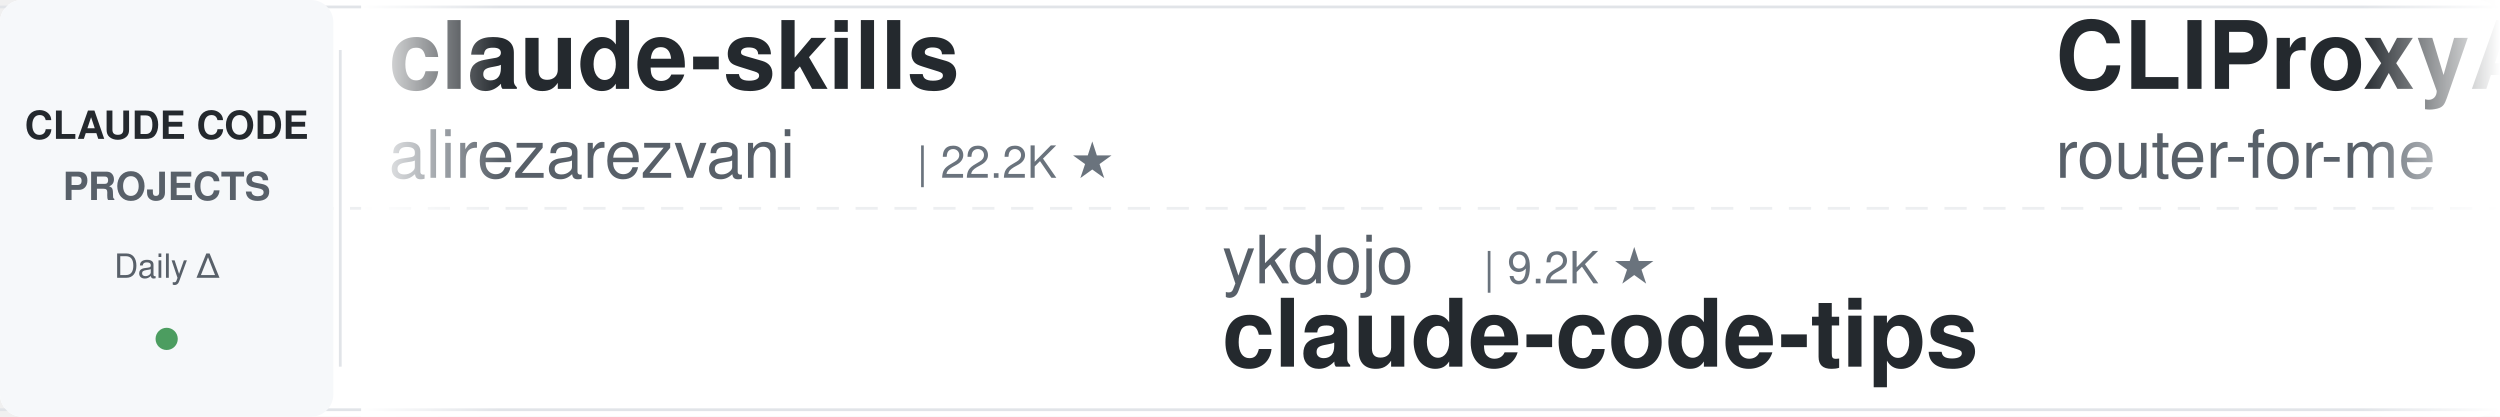
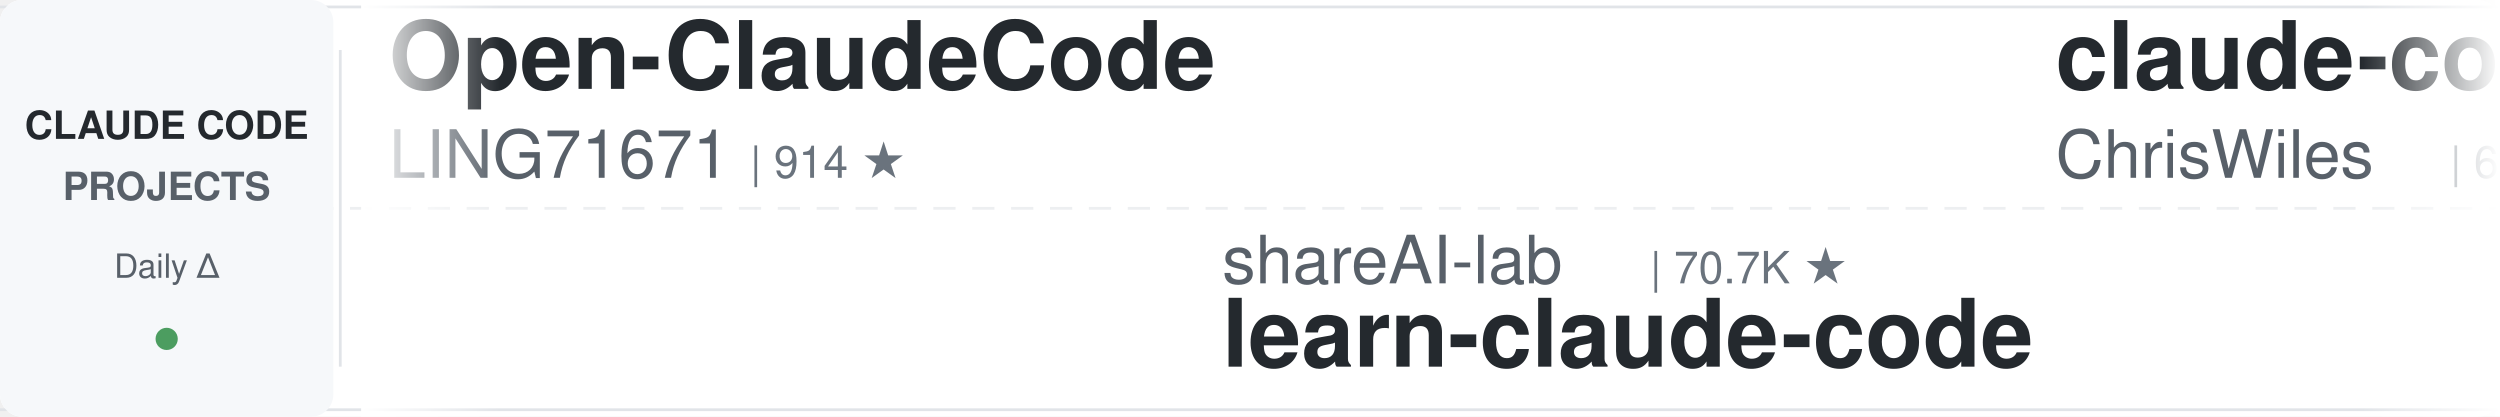
<svg xmlns="http://www.w3.org/2000/svg" width="900" height="150">
  <defs>
    <linearGradient id="leftFade" x1="0%" y1="0%" x2="100%" y2="0%">
      <stop offset="0%" style="stop-color:#ffffff;stop-opacity:1" />
      <stop offset="100%" style="stop-color:#ffffff;stop-opacity:0" />
    </linearGradient>
    <linearGradient id="rightFade" x1="0%" y1="0%" x2="100%" y2="0%">
      <stop offset="0%" style="stop-color:#ffffff;stop-opacity:0" />
      <stop offset="100%" style="stop-color:#ffffff;stop-opacity:1" />
    </linearGradient>
  </defs>
  <rect width="900" height="150" fill="#ffffff" rx="8" />
  <rect x="0" y="2" width="900" height="1" fill="#e1e4e8" />
  <rect x="0" y="147" width="900" height="1" fill="#e1e4e8" />
  <line x1="0" y1="75" x2="900" y2="75" stroke="#e1e4e8" stroke-width="1" stroke-dasharray="8 6" opacity="0.6" />
  <rect x="0" y="0" width="120" height="150" fill="#f6f8fa" rx="8" />
  <text x="60" y="50" font-family="-apple-system, BlinkMacSystemFont, 'Segoe UI', Helvetica, Arial, sans-serif" font-size="14" font-weight="600" fill="#24292e" text-anchor="middle">CLAUDE CODE</text>
  <text x="60" y="72" font-family="-apple-system, BlinkMacSystemFont, 'Segoe UI', Helvetica, Arial, sans-serif" font-size="14" font-weight="600" fill="#586069" text-anchor="middle">PROJECTS</text>
  <text x="60" y="100" font-family="-apple-system, BlinkMacSystemFont, 'Segoe UI', Helvetica, Arial, sans-serif" font-size="12" font-weight="500" fill="#586069" text-anchor="middle">Daily Δ</text>
  <circle cx="60" cy="122" r="4" fill="#22863a" opacity="0.8" />
  <rect x="122" y="18" width="1" height="114" fill="#e1e4e8" />
  <clipPath id="tickerClip">
    <rect x="130" y="0" width="770" height="150" />
  </clipPath>
  <g clip-path="url(#tickerClip)">
    <g id="tickerItems">
      <animateTransform attributeName="transform" attributeType="XML" type="translate" from="0 0" to="-3000 0" dur="54s" repeatCount="indefinite" />
      <g transform="translate(0, 0)">
-         <text x="140" y="32" font-family="-apple-system, BlinkMacSystemFont, 'Segoe UI', Helvetica, Arial, sans-serif" font-size="34" font-weight="600" fill="#24292e">claude-skills</text>
-         <text x="140" y="64" font-family="-apple-system, BlinkMacSystemFont, 'Segoe UI', Helvetica, Arial, sans-serif" font-size="24" font-weight="400" fill="#586069">alirezarezvani</text>
-         <text x="330" y="64" font-family="-apple-system, BlinkMacSystemFont, 'Segoe UI', Helvetica, Arial, sans-serif" font-size="16" font-weight="500" fill="#6a737d">| 22.2K ★</text>
+         <text x="140" y="32" font-family="-apple-system, BlinkMacSystemFont, 'Segoe UI', Helvetica, Arial, sans-serif" font-size="34" font-weight="600" fill="#24292e">Open-ClaudeCode</text>
+         <text x="140" y="64" font-family="-apple-system, BlinkMacSystemFont, 'Segoe UI', Helvetica, Arial, sans-serif" font-size="24" font-weight="400" fill="#586069">LING71671</text>
+         <text x="270" y="64" font-family="-apple-system, BlinkMacSystemFont, 'Segoe UI', Helvetica, Arial, sans-serif" font-size="16" font-weight="500" fill="#6a737d">| 914 ★</text>
      </g>
      <g transform="translate(300, 0)">
-         <text x="140" y="102" font-family="-apple-system, BlinkMacSystemFont, 'Segoe UI', Helvetica, Arial, sans-serif" font-size="24" font-weight="400" fill="#586069">ykdojo</text>
-         <text x="234" y="102" font-family="-apple-system, BlinkMacSystemFont, 'Segoe UI', Helvetica, Arial, sans-serif" font-size="16" font-weight="500" fill="#6a737d">| 9.2K ★</text>
-         <text x="140" y="132" font-family="-apple-system, BlinkMacSystemFont, 'Segoe UI', Helvetica, Arial, sans-serif" font-size="34" font-weight="600" fill="#24292e">claude-code-tips</text>
+         <text x="140" y="102" font-family="-apple-system, BlinkMacSystemFont, 'Segoe UI', Helvetica, Arial, sans-serif" font-size="24" font-weight="400" fill="#586069">shareAI-lab</text>
+         <text x="294" y="102" font-family="-apple-system, BlinkMacSystemFont, 'Segoe UI', Helvetica, Arial, sans-serif" font-size="16" font-weight="500" fill="#6a737d">| 70.7K ★</text>
+         <text x="140" y="132" font-family="-apple-system, BlinkMacSystemFont, 'Segoe UI', Helvetica, Arial, sans-serif" font-size="34" font-weight="600" fill="#24292e">learn-claude-code</text>
      </g>
      <g transform="translate(600, 0)">
-         <text x="140" y="32" font-family="-apple-system, BlinkMacSystemFont, 'Segoe UI', Helvetica, Arial, sans-serif" font-size="34" font-weight="600" fill="#24292e">CLIProxyAPI</text>
-         <text x="140" y="64" font-family="-apple-system, BlinkMacSystemFont, 'Segoe UI', Helvetica, Arial, sans-serif" font-size="24" font-weight="400" fill="#586069">router-for-me</text>
-         <text x="318" y="64" font-family="-apple-system, BlinkMacSystemFont, 'Segoe UI', Helvetica, Arial, sans-serif" font-size="16" font-weight="500" fill="#6a737d">| 40.1K ★</text>
-       </g>
-       <g transform="translate(900, 0)">
-         <text x="140" y="102" font-family="-apple-system, BlinkMacSystemFont, 'Segoe UI', Helvetica, Arial, sans-serif" font-size="24" font-weight="400" fill="#586069">JrCx7scC</text>
-         <text x="258" y="102" font-family="-apple-system, BlinkMacSystemFont, 'Segoe UI', Helvetica, Arial, sans-serif" font-size="16" font-weight="500" fill="#6a737d">| 371 ★</text>
-         <text x="140" y="132" font-family="-apple-system, BlinkMacSystemFont, 'Segoe UI', Helvetica, Arial, sans-serif" font-size="34" font-weight="600" fill="#24292e">claude-code-source</text>
-       </g>
-       <g transform="translate(1200, 0)">
        <text x="140" y="32" font-family="-apple-system, BlinkMacSystemFont, 'Segoe UI', Helvetica, Arial, sans-serif" font-size="34" font-weight="600" fill="#24292e">claude-code-showcase</text>
        <text x="140" y="64" font-family="-apple-system, BlinkMacSystemFont, 'Segoe UI', Helvetica, Arial, sans-serif" font-size="24" font-weight="400" fill="#586069">ChrisWiles</text>
        <text x="282" y="64" font-family="-apple-system, BlinkMacSystemFont, 'Segoe UI', Helvetica, Arial, sans-serif" font-size="16" font-weight="500" fill="#6a737d">| 6.0K ★</text>
      </g>
+       <g transform="translate(900, 0)">
+         <text x="140" y="102" font-family="-apple-system, BlinkMacSystemFont, 'Segoe UI', Helvetica, Arial, sans-serif" font-size="24" font-weight="400" fill="#586069">lorryjovens-hub</text>
+         <text x="342" y="102" font-family="-apple-system, BlinkMacSystemFont, 'Segoe UI', Helvetica, Arial, sans-serif" font-size="16" font-weight="500" fill="#6a737d">| 1.7K ★</text>
+         <text x="140" y="132" font-family="-apple-system, BlinkMacSystemFont, 'Segoe UI', Helvetica, Arial, sans-serif" font-size="34" font-weight="600" fill="#24292e">claude-code-rust</text>
+       </g>
+       <g transform="translate(1200, 0)">
+         <text x="140" y="32" font-family="-apple-system, BlinkMacSystemFont, 'Segoe UI', Helvetica, Arial, sans-serif" font-size="34" font-weight="600" fill="#24292e">ralph-claude-code</text>
+         <text x="140" y="64" font-family="-apple-system, BlinkMacSystemFont, 'Segoe UI', Helvetica, Arial, sans-serif" font-size="24" font-weight="400" fill="#586069">frankbria</text>
+         <text x="270" y="64" font-family="-apple-system, BlinkMacSystemFont, 'Segoe UI', Helvetica, Arial, sans-serif" font-size="16" font-weight="500" fill="#6a737d">| 9.5K ★</text>
+       </g>
      <g transform="translate(1500, 0)">
-         <text x="140" y="102" font-family="-apple-system, BlinkMacSystemFont, 'Segoe UI', Helvetica, Arial, sans-serif" font-size="24" font-weight="400" fill="#586069">RichardAtCT</text>
-         <text x="294" y="102" font-family="-apple-system, BlinkMacSystemFont, 'Segoe UI', Helvetica, Arial, sans-serif" font-size="16" font-weight="500" fill="#6a737d">| 2.7K ★</text>
-         <text x="140" y="132" font-family="-apple-system, BlinkMacSystemFont, 'Segoe UI', Helvetica, Arial, sans-serif" font-size="34" font-weight="600" fill="#24292e">claude-code-telegram</text>
+         <text x="140" y="102" font-family="-apple-system, BlinkMacSystemFont, 'Segoe UI', Helvetica, Arial, sans-serif" font-size="24" font-weight="400" fill="#586069">krusemediallc</text>
+         <text x="318" y="102" font-family="-apple-system, BlinkMacSystemFont, 'Segoe UI', Helvetica, Arial, sans-serif" font-size="16" font-weight="500" fill="#6a737d">| 999 ★</text>
+         <text x="140" y="132" font-family="-apple-system, BlinkMacSystemFont, 'Segoe UI', Helvetica, Arial, sans-serif" font-size="34" font-weight="600" fill="#24292e">arcads-claude-code</text>
      </g>
      <g transform="translate(1800, 0)">
-         <text x="140" y="32" font-family="-apple-system, BlinkMacSystemFont, 'Segoe UI', Helvetica, Arial, sans-serif" font-size="34" font-weight="600" fill="#24292e">claude-code-harness</text>
-         <text x="140" y="64" font-family="-apple-system, BlinkMacSystemFont, 'Segoe UI', Helvetica, Arial, sans-serif" font-size="24" font-weight="400" fill="#586069">Chachamaru127</text>
-         <text x="318" y="64" font-family="-apple-system, BlinkMacSystemFont, 'Segoe UI', Helvetica, Arial, sans-serif" font-size="16" font-weight="500" fill="#6a737d">| 3.0K ★</text>
+         <text x="140" y="32" font-family="-apple-system, BlinkMacSystemFont, 'Segoe UI', Helvetica, Arial, sans-serif" font-size="34" font-weight="600" fill="#24292e">claude-code-from-source</text>
+         <text x="140" y="64" font-family="-apple-system, BlinkMacSystemFont, 'Segoe UI', Helvetica, Arial, sans-serif" font-size="24" font-weight="400" fill="#586069">alejandrobalderas</text>
+         <text x="366" y="64" font-family="-apple-system, BlinkMacSystemFont, 'Segoe UI', Helvetica, Arial, sans-serif" font-size="16" font-weight="500" fill="#6a737d">| 2.7K ★</text>
      </g>
      <g transform="translate(2100, 0)">
-         <text x="140" y="102" font-family="-apple-system, BlinkMacSystemFont, 'Segoe UI', Helvetica, Arial, sans-serif" font-size="24" font-weight="400" fill="#586069">oboard</text>
-         <text x="234" y="102" font-family="-apple-system, BlinkMacSystemFont, 'Segoe UI', Helvetica, Arial, sans-serif" font-size="16" font-weight="500" fill="#6a737d">| 3.2K ★</text>
-         <text x="140" y="132" font-family="-apple-system, BlinkMacSystemFont, 'Segoe UI', Helvetica, Arial, sans-serif" font-size="34" font-weight="600" fill="#24292e">claude-code-rev</text>
+         <text x="140" y="102" font-family="-apple-system, BlinkMacSystemFont, 'Segoe UI', Helvetica, Arial, sans-serif" font-size="24" font-weight="400" fill="#586069">disler</text>
+         <text x="234" y="102" font-family="-apple-system, BlinkMacSystemFont, 'Segoe UI', Helvetica, Arial, sans-serif" font-size="16" font-weight="500" fill="#6a737d">| 3.8K ★</text>
+         <text x="140" y="132" font-family="-apple-system, BlinkMacSystemFont, 'Segoe UI', Helvetica, Arial, sans-serif" font-size="34" font-weight="600" fill="#24292e">claude-code-hooks-master...</text>
      </g>
      <g transform="translate(2400, 0)">
-         <text x="140" y="32" font-family="-apple-system, BlinkMacSystemFont, 'Segoe UI', Helvetica, Arial, sans-serif" font-size="34" font-weight="600" fill="#24292e">awesome-claude-code-tool...</text>
-         <text x="140" y="64" font-family="-apple-system, BlinkMacSystemFont, 'Segoe UI', Helvetica, Arial, sans-serif" font-size="24" font-weight="400" fill="#586069">rohitg00</text>
-         <text x="258" y="64" font-family="-apple-system, BlinkMacSystemFont, 'Segoe UI', Helvetica, Arial, sans-serif" font-size="16" font-weight="500" fill="#6a737d">| 2.3K ★</text>
+         <text x="140" y="32" font-family="-apple-system, BlinkMacSystemFont, 'Segoe UI', Helvetica, Arial, sans-serif" font-size="34" font-weight="600" fill="#24292e">claude-code-pm-course</text>
+         <text x="140" y="64" font-family="-apple-system, BlinkMacSystemFont, 'Segoe UI', Helvetica, Arial, sans-serif" font-size="24" font-weight="400" fill="#586069">carlvellotti</text>
+         <text x="306" y="64" font-family="-apple-system, BlinkMacSystemFont, 'Segoe UI', Helvetica, Arial, sans-serif" font-size="16" font-weight="500" fill="#6a737d">| 2.1K ★</text>
      </g>
      <g transform="translate(2700, 0)">
-         <text x="140" y="102" font-family="-apple-system, BlinkMacSystemFont, 'Segoe UI', Helvetica, Arial, sans-serif" font-size="24" font-weight="400" fill="#586069">multica-ai</text>
-         <text x="282" y="102" font-family="-apple-system, BlinkMacSystemFont, 'Segoe UI', Helvetica, Arial, sans-serif" font-size="16" font-weight="500" fill="#6a737d">| 191.0K ★</text>
-         <text x="140" y="132" font-family="-apple-system, BlinkMacSystemFont, 'Segoe UI', Helvetica, Arial, sans-serif" font-size="34" font-weight="600" fill="#24292e">andrej-karpathy-skills</text>
+         <text x="140" y="102" font-family="-apple-system, BlinkMacSystemFont, 'Segoe UI', Helvetica, Arial, sans-serif" font-size="24" font-weight="400" fill="#586069">Maciek-roboblog</text>
+         <text x="342" y="102" font-family="-apple-system, BlinkMacSystemFont, 'Segoe UI', Helvetica, Arial, sans-serif" font-size="16" font-weight="500" fill="#6a737d">| 8.4K ★</text>
+         <text x="140" y="132" font-family="-apple-system, BlinkMacSystemFont, 'Segoe UI', Helvetica, Arial, sans-serif" font-size="34" font-weight="600" fill="#24292e">Claude-Code-Usage-Monito...</text>
      </g>
      <g transform="translate(3000, 0)">
-         <text x="140" y="32" font-family="-apple-system, BlinkMacSystemFont, 'Segoe UI', Helvetica, Arial, sans-serif" font-size="34" font-weight="600" fill="#24292e">claude-skills</text>
-         <text x="140" y="64" font-family="-apple-system, BlinkMacSystemFont, 'Segoe UI', Helvetica, Arial, sans-serif" font-size="24" font-weight="400" fill="#586069">alirezarezvani</text>
-         <text x="330" y="64" font-family="-apple-system, BlinkMacSystemFont, 'Segoe UI', Helvetica, Arial, sans-serif" font-size="16" font-weight="500" fill="#6a737d">| 22.2K ★</text>
+         <text x="140" y="32" font-family="-apple-system, BlinkMacSystemFont, 'Segoe UI', Helvetica, Arial, sans-serif" font-size="34" font-weight="600" fill="#24292e">Open-ClaudeCode</text>
+         <text x="140" y="64" font-family="-apple-system, BlinkMacSystemFont, 'Segoe UI', Helvetica, Arial, sans-serif" font-size="24" font-weight="400" fill="#586069">LING71671</text>
+         <text x="270" y="64" font-family="-apple-system, BlinkMacSystemFont, 'Segoe UI', Helvetica, Arial, sans-serif" font-size="16" font-weight="500" fill="#6a737d">| 914 ★</text>
      </g>
      <g transform="translate(3300, 0)">
-         <text x="140" y="102" font-family="-apple-system, BlinkMacSystemFont, 'Segoe UI', Helvetica, Arial, sans-serif" font-size="24" font-weight="400" fill="#586069">ykdojo</text>
-         <text x="234" y="102" font-family="-apple-system, BlinkMacSystemFont, 'Segoe UI', Helvetica, Arial, sans-serif" font-size="16" font-weight="500" fill="#6a737d">| 9.2K ★</text>
-         <text x="140" y="132" font-family="-apple-system, BlinkMacSystemFont, 'Segoe UI', Helvetica, Arial, sans-serif" font-size="34" font-weight="600" fill="#24292e">claude-code-tips</text>
+         <text x="140" y="102" font-family="-apple-system, BlinkMacSystemFont, 'Segoe UI', Helvetica, Arial, sans-serif" font-size="24" font-weight="400" fill="#586069">shareAI-lab</text>
+         <text x="294" y="102" font-family="-apple-system, BlinkMacSystemFont, 'Segoe UI', Helvetica, Arial, sans-serif" font-size="16" font-weight="500" fill="#6a737d">| 70.7K ★</text>
+         <text x="140" y="132" font-family="-apple-system, BlinkMacSystemFont, 'Segoe UI', Helvetica, Arial, sans-serif" font-size="34" font-weight="600" fill="#24292e">learn-claude-code</text>
      </g>
      <g transform="translate(3600, 0)">
-         <text x="140" y="32" font-family="-apple-system, BlinkMacSystemFont, 'Segoe UI', Helvetica, Arial, sans-serif" font-size="34" font-weight="600" fill="#24292e">CLIProxyAPI</text>
-         <text x="140" y="64" font-family="-apple-system, BlinkMacSystemFont, 'Segoe UI', Helvetica, Arial, sans-serif" font-size="24" font-weight="400" fill="#586069">router-for-me</text>
-         <text x="318" y="64" font-family="-apple-system, BlinkMacSystemFont, 'Segoe UI', Helvetica, Arial, sans-serif" font-size="16" font-weight="500" fill="#6a737d">| 40.1K ★</text>
+         <text x="140" y="32" font-family="-apple-system, BlinkMacSystemFont, 'Segoe UI', Helvetica, Arial, sans-serif" font-size="34" font-weight="600" fill="#24292e">claude-code-showcase</text>
+         <text x="140" y="64" font-family="-apple-system, BlinkMacSystemFont, 'Segoe UI', Helvetica, Arial, sans-serif" font-size="24" font-weight="400" fill="#586069">ChrisWiles</text>
+         <text x="282" y="64" font-family="-apple-system, BlinkMacSystemFont, 'Segoe UI', Helvetica, Arial, sans-serif" font-size="16" font-weight="500" fill="#6a737d">| 6.0K ★</text>
      </g>
      <g transform="translate(3900, 0)">
-         <text x="140" y="102" font-family="-apple-system, BlinkMacSystemFont, 'Segoe UI', Helvetica, Arial, sans-serif" font-size="24" font-weight="400" fill="#586069">JrCx7scC</text>
-         <text x="258" y="102" font-family="-apple-system, BlinkMacSystemFont, 'Segoe UI', Helvetica, Arial, sans-serif" font-size="16" font-weight="500" fill="#6a737d">| 371 ★</text>
-         <text x="140" y="132" font-family="-apple-system, BlinkMacSystemFont, 'Segoe UI', Helvetica, Arial, sans-serif" font-size="34" font-weight="600" fill="#24292e">claude-code-source</text>
+         <text x="140" y="102" font-family="-apple-system, BlinkMacSystemFont, 'Segoe UI', Helvetica, Arial, sans-serif" font-size="24" font-weight="400" fill="#586069">lorryjovens-hub</text>
+         <text x="342" y="102" font-family="-apple-system, BlinkMacSystemFont, 'Segoe UI', Helvetica, Arial, sans-serif" font-size="16" font-weight="500" fill="#6a737d">| 1.7K ★</text>
+         <text x="140" y="132" font-family="-apple-system, BlinkMacSystemFont, 'Segoe UI', Helvetica, Arial, sans-serif" font-size="34" font-weight="600" fill="#24292e">claude-code-rust</text>
      </g>
    </g>
  </g>
  <rect x="130" y="0" width="50" height="150" fill="url(#leftFade)" />
  <rect x="850" y="0" width="50" height="150" fill="url(#rightFade)" />
</svg>
